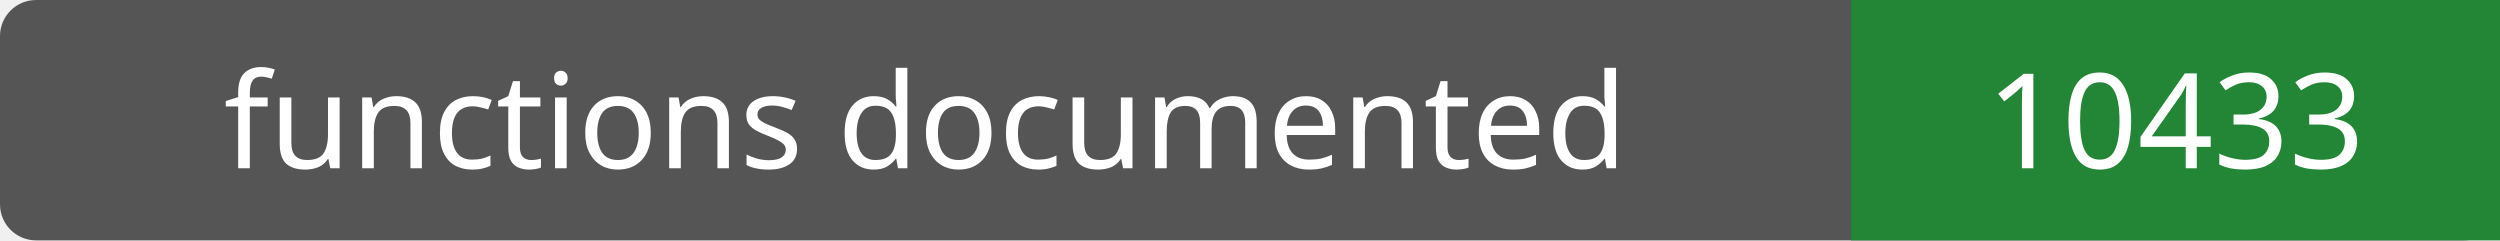
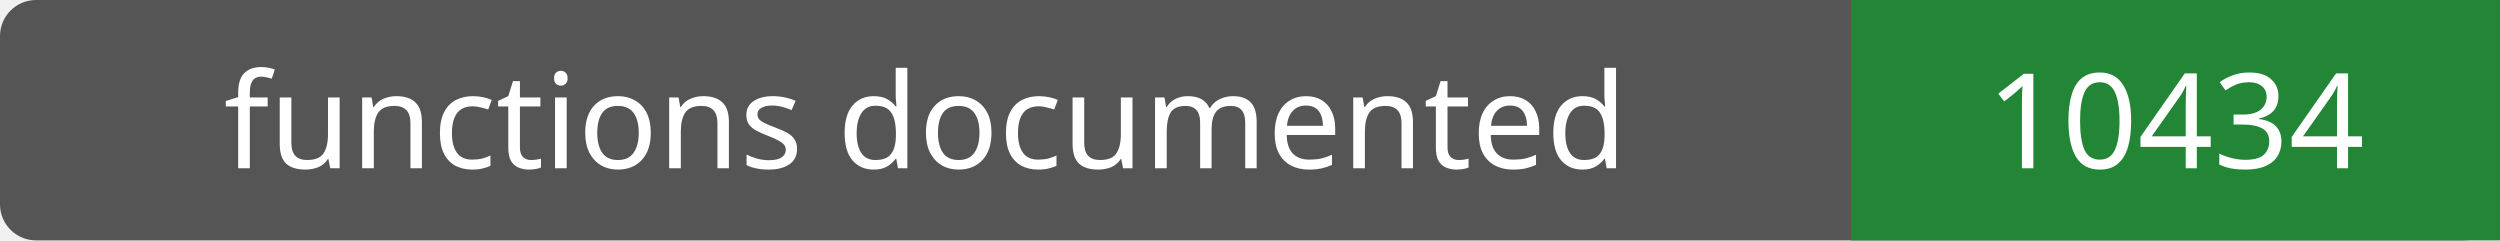
- <svg xmlns="http://www.w3.org/2000/svg" width="208" height="20" role="img" aria-label="functions documented: 10433">
+ <svg xmlns="http://www.w3.org/2000/svg" width="208" height="20" role="img" aria-label="functions documented: 10434">
  <rect width="208" height="20" rx="3" fill="#555" />
  <path fill="#238636" d="M154 0h54v20H154z" />
  <g fill="#fff" text-anchor="middle" font-family="Verdana,sans-serif" font-size="11">
    <text x="77.0" y="14">functions documented</text>
-     <text x="181.0" y="14">10433</text>
+     <text x="181.0" y="14">10434</text>
  </g>
</svg>
